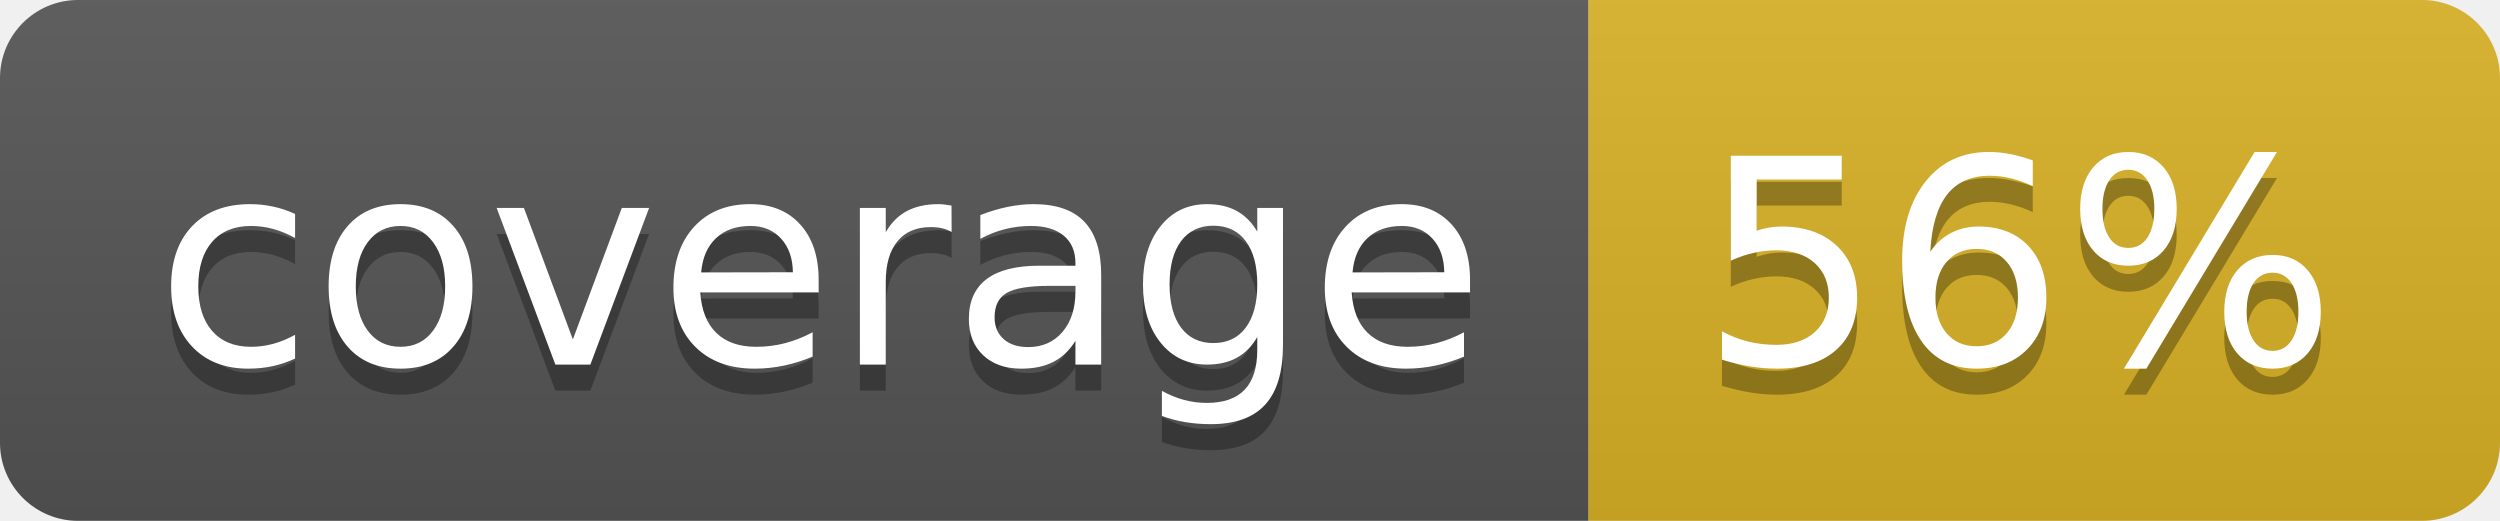
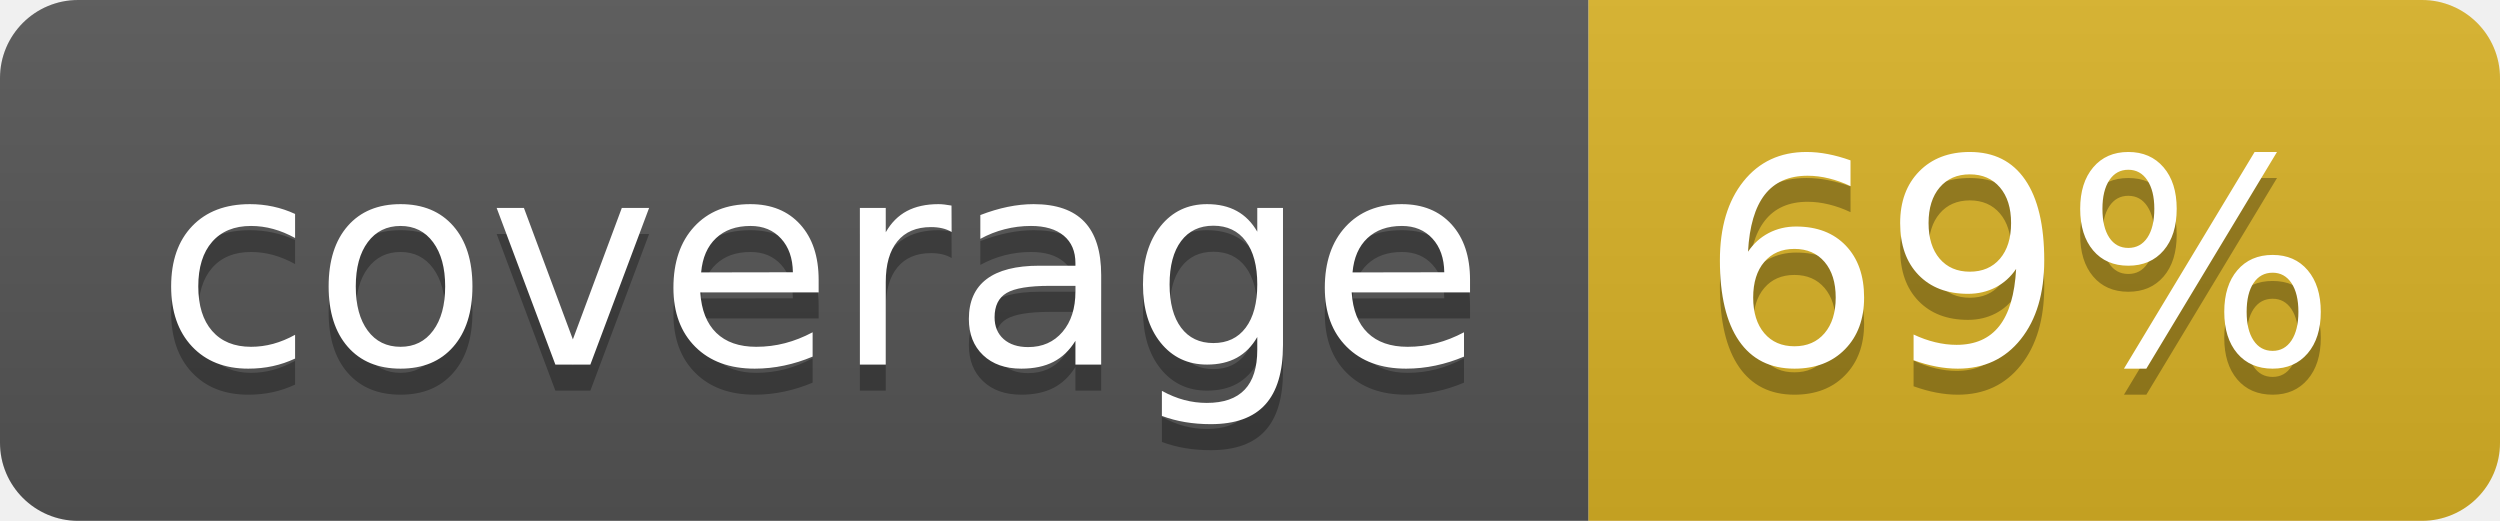
<svg xmlns="http://www.w3.org/2000/svg" width="96" height="20">
  <linearGradient id="b" x2="0" y2="100%">
    <stop offset="0" stop-color="#bbb" stop-opacity=".1" />
    <stop offset="1" stop-opacity=".1" />
  </linearGradient>
  <clipPath id="a">
    <rect width="96" height="20" rx="3" fill="#fff" />
  </clipPath>
  <g clip-path="url(#a)">
    <path fill="#555" d="M0 0h61v20H0z" />
    <path fill="#D9B226" d="M61 0h35v20H61z" />
    <path fill="url(#b)" d="M0 0h96v20H0z" />
  </g>
  <g fill="#fff" text-anchor="middle" font-family="DejaVu Sans,Verdana,Geneva,sans-serif" font-size="110">
    <text x="315" y="150" fill="#010101" fill-opacity=".3" transform="scale(.1)" textLength="510">coverage</text>
    <text x="315" y="140" transform="scale(.1)" textLength="510">coverage</text>
-     <text x="775" y="150" fill="#010101" fill-opacity=".3" transform="scale(.1)" textLength="250">56%</text>
-     <text x="775" y="140" transform="scale(.1)" textLength="250">56%</text>
+     <text x="775" y="150" fill="#010101" fill-opacity=".3" transform="scale(.1)" textLength="250">69%</text>
+     <text x="775" y="140" transform="scale(.1)" textLength="250">69%</text>
  </g>
</svg>
